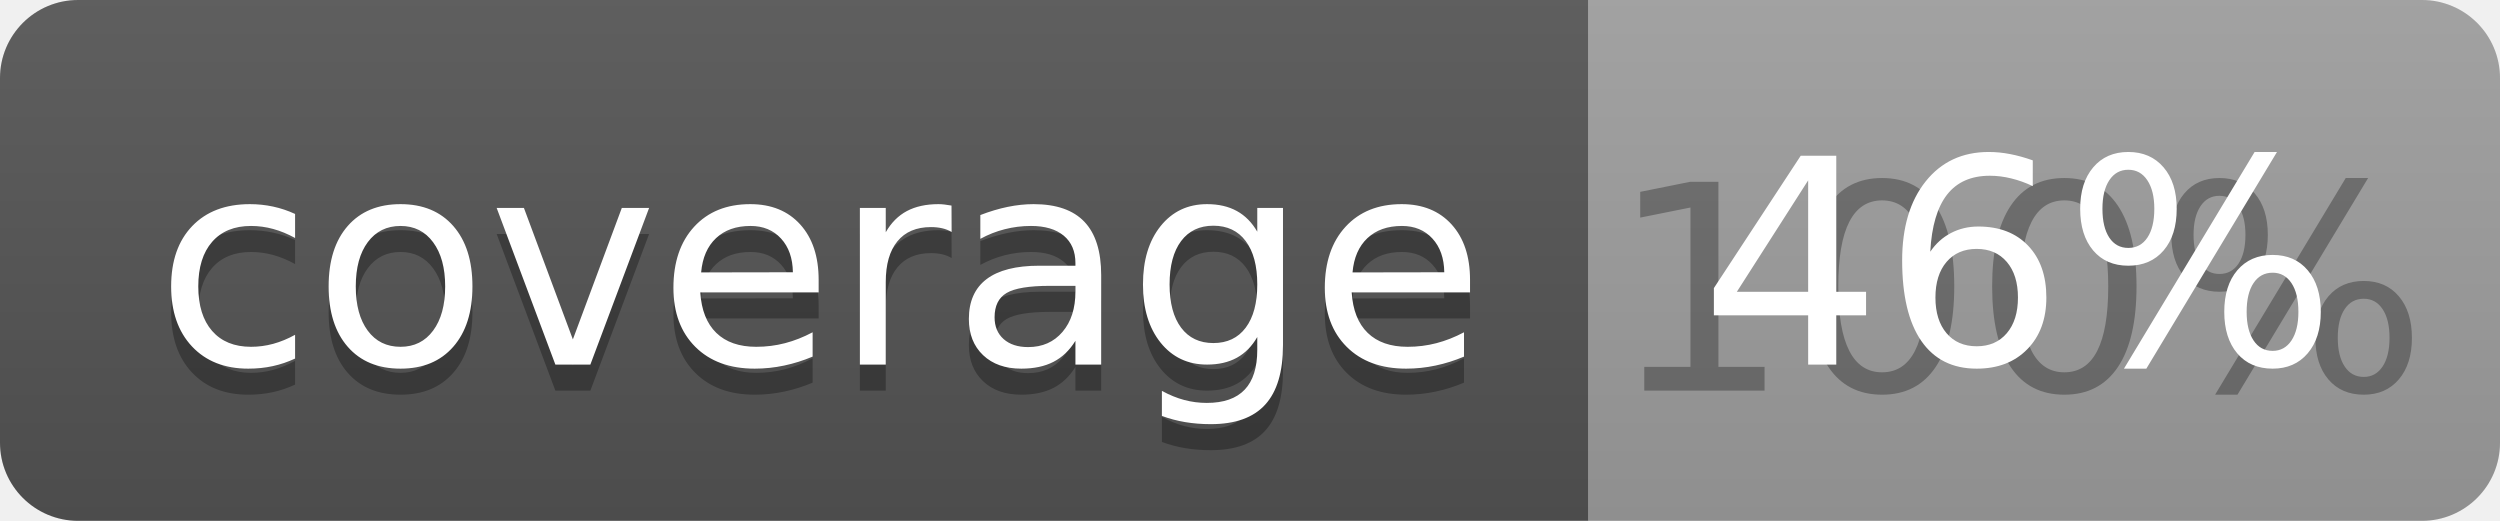
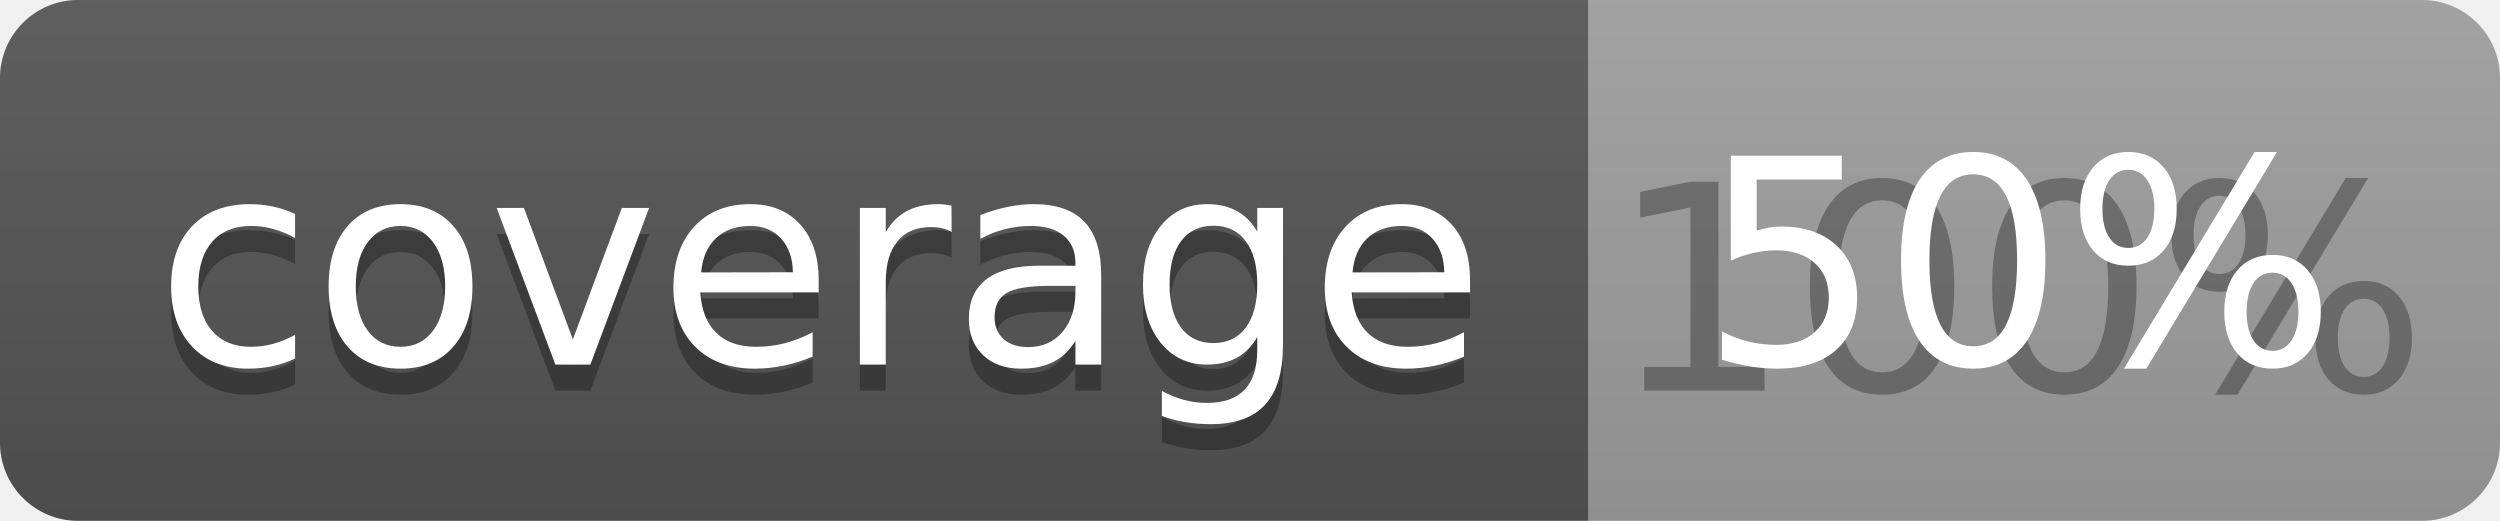
<svg xmlns="http://www.w3.org/2000/svg" width="96" height="20">
  <linearGradient id="b" x2="0" y2="100%">
    <stop offset="0" stop-color="#bbb" stop-opacity=".1" />
    <stop offset="1" stop-opacity=".1" />
  </linearGradient>
  <clipPath id="a">
    <rect width="96" height="20" rx="3" fill="#fff" />
  </clipPath>
  <g clip-path="url(#a)">
    <path fill="#555" d="M0 0h61v20H0z" />
    <path fill="#9F9F9F" d="M61 0h35v20H61z" />
    <path fill="url(#b)" d="M0 0h96v20H0z" />
  </g>
  <g fill="#fff" text-anchor="middle" font-family="DejaVu Sans,Verdana,Geneva,sans-serif" font-size="110">
    <text x="315" y="150" fill="#010101" fill-opacity=".3" transform="scale(.1)" textLength="510">coverage</text>
    <text x="315" y="140" transform="scale(.1)" textLength="510">coverage</text>
    <text x="775" y="150" fill="#010101" fill-opacity=".3" transform="scale(.1)" textLength="250">100%</text>
-     <text x="775" y="140" transform="scale(.1)" textLength="250">46%</text>
+     <text x="775" y="140" transform="scale(.1)" textLength="250">50%</text>
  </g>
</svg>
